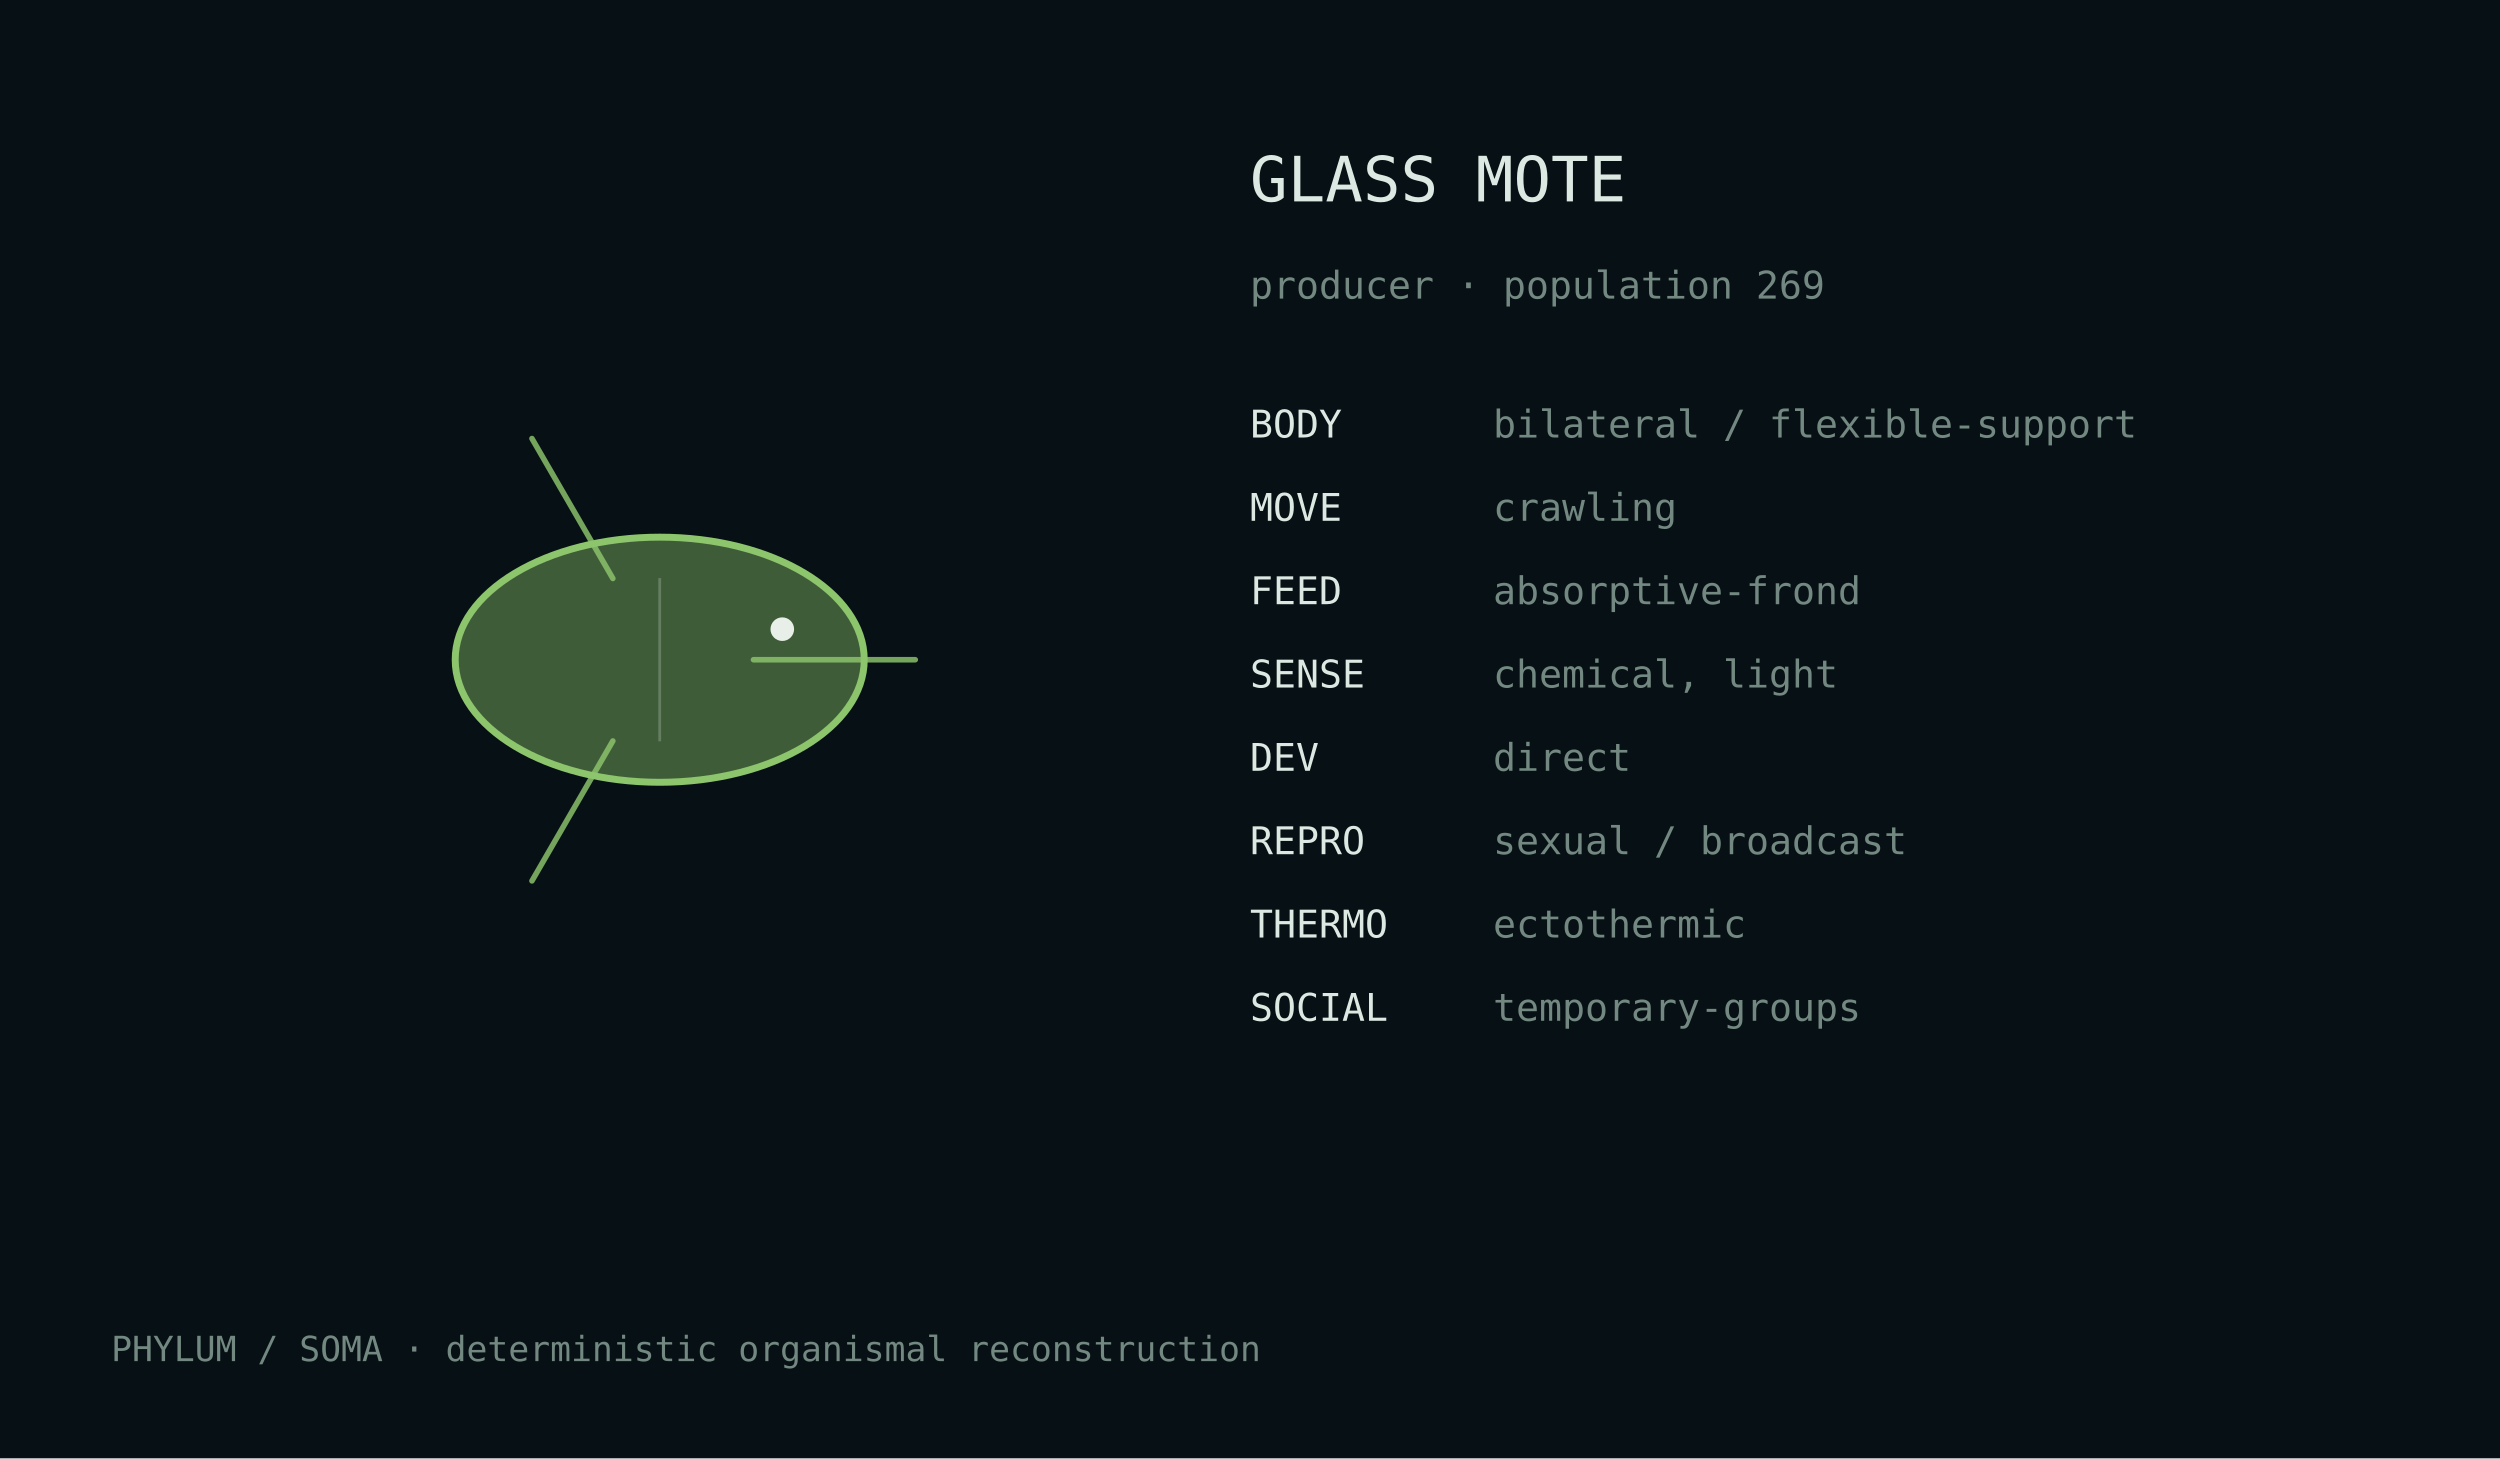
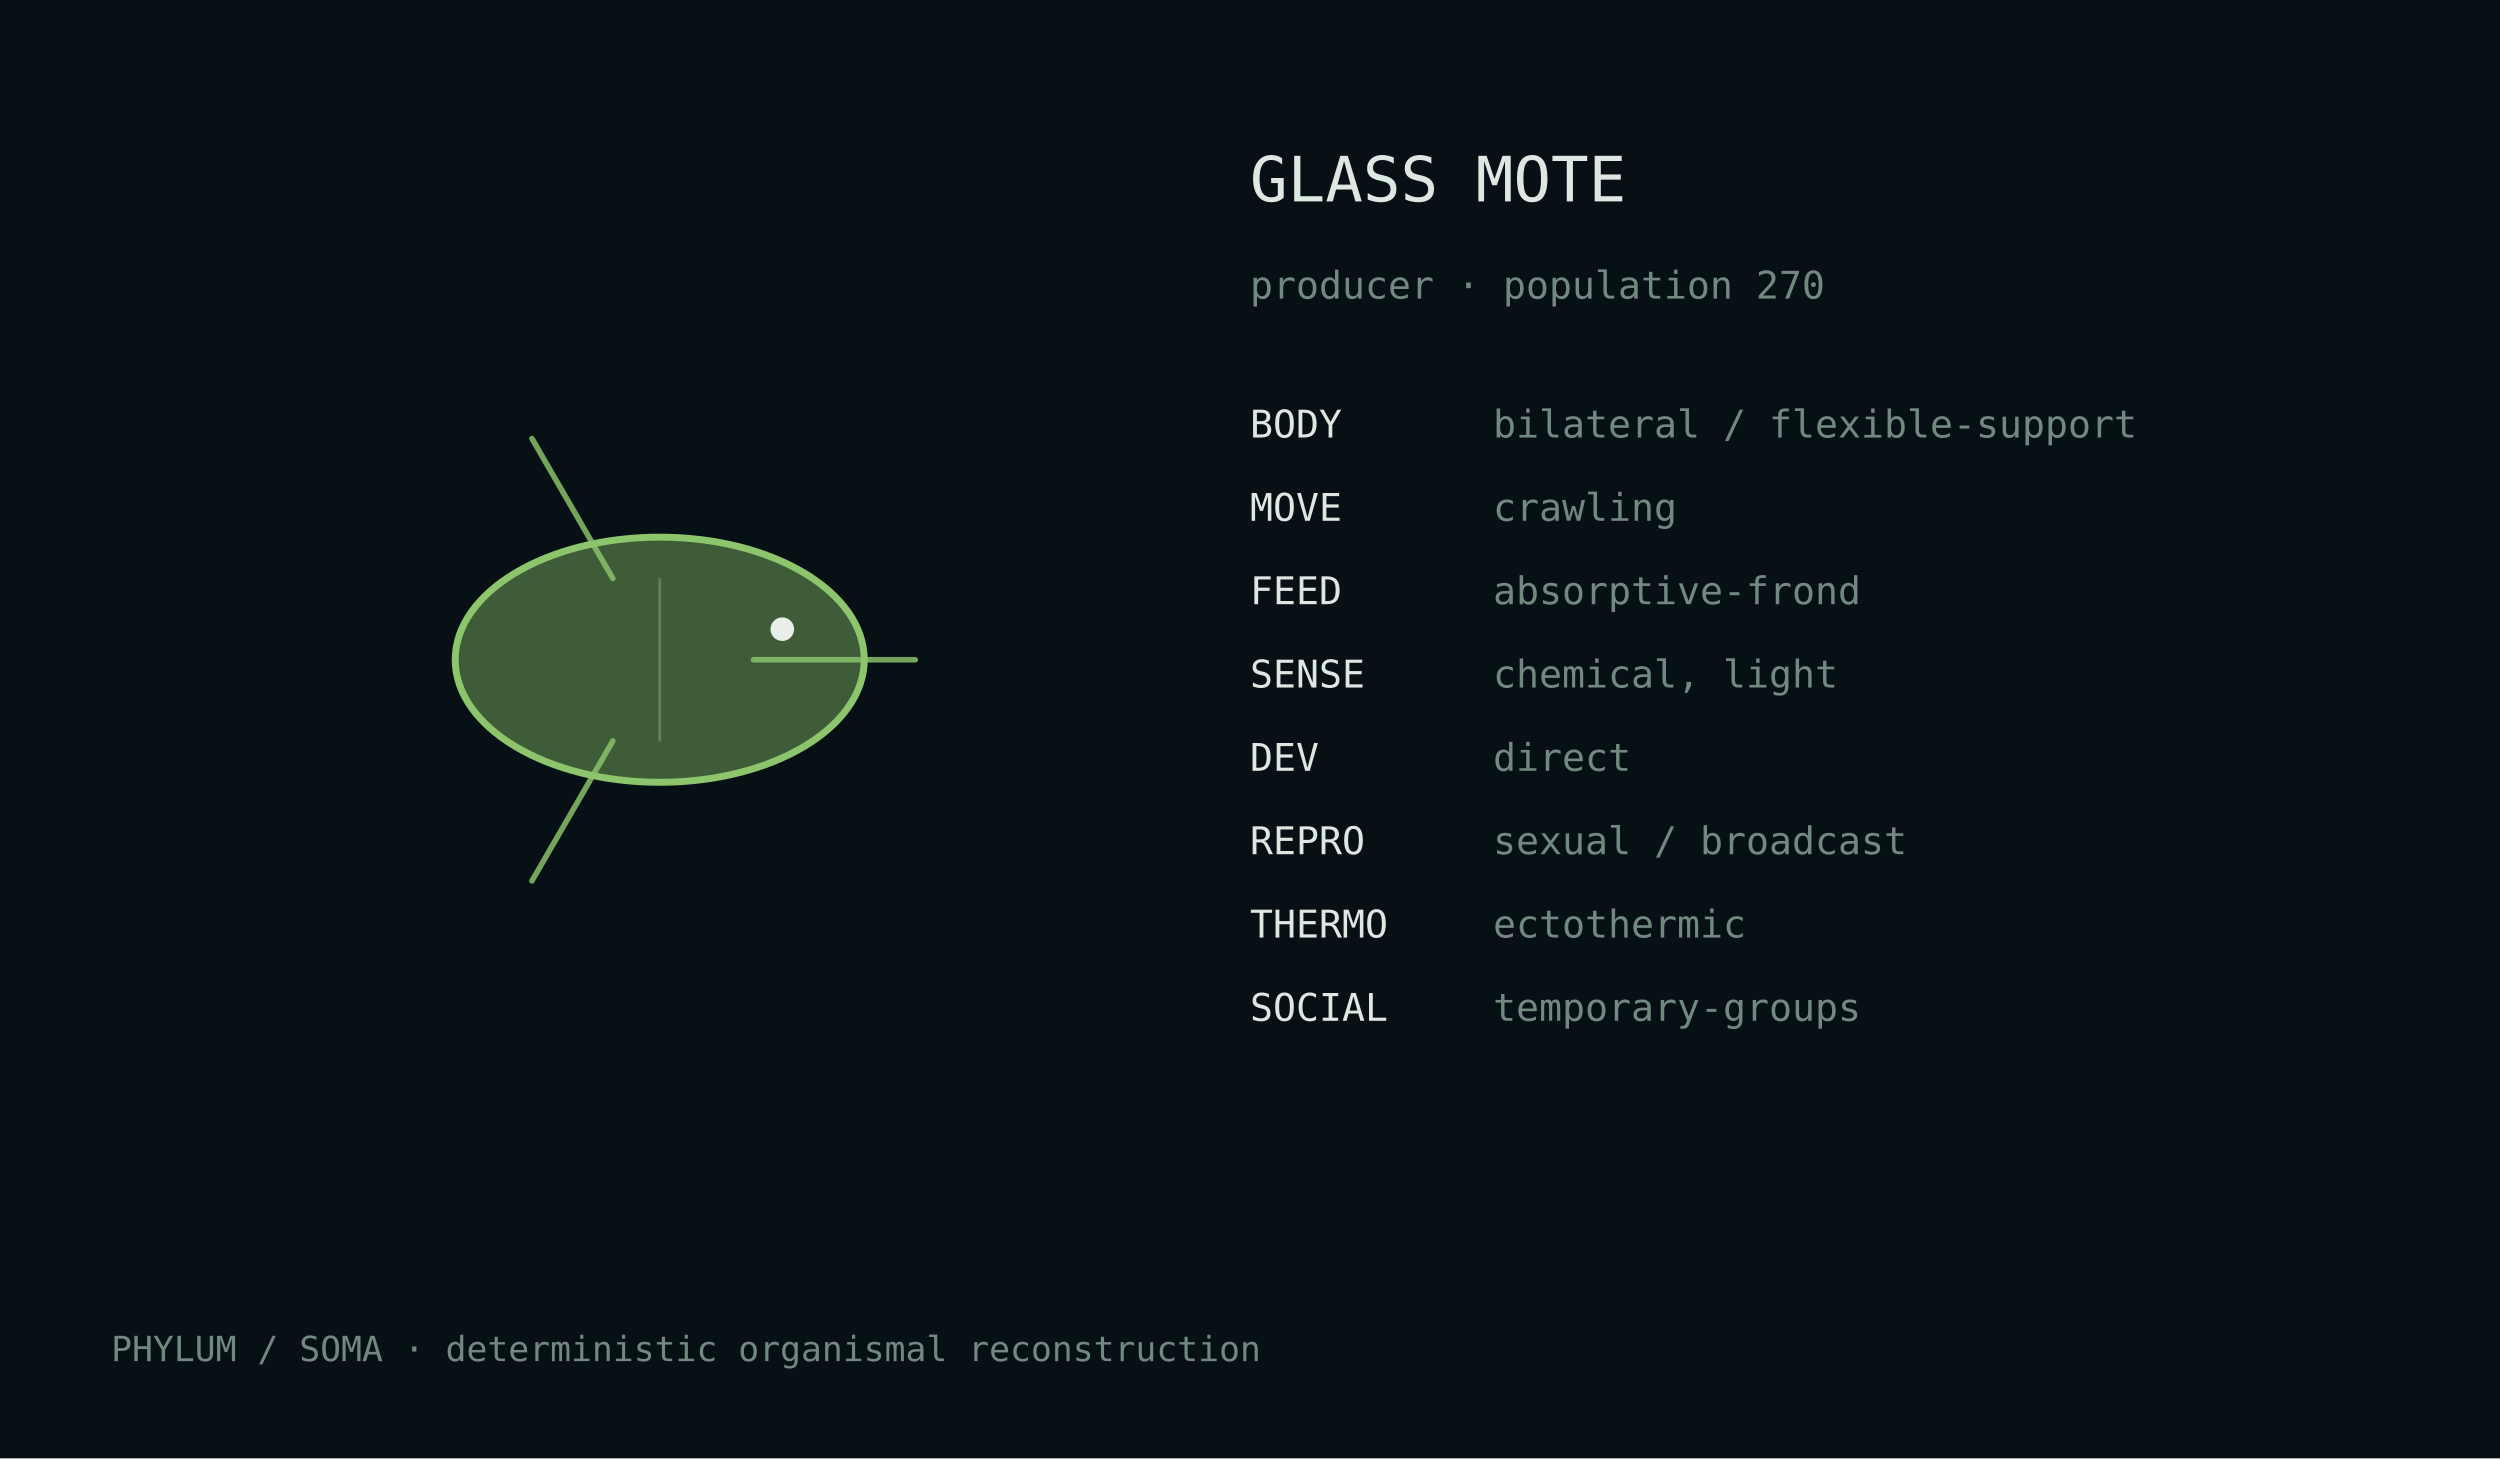
<svg xmlns="http://www.w3.org/2000/svg" width="720" height="420" viewBox="0 0 720 420">
  <rect width="100%" height="100%" fill="#071014" />
  <style>text{font-family:ui-monospace,monospace;fill:#dce8e2}.m{fill:#728880}</style>
  <g transform="translate(190.0,190.0)">
    <ellipse cx="0" cy="0" rx="58.9" ry="35.3" fill="#8dc56c" fill-opacity=".42" stroke="#8dc56c" stroke-width="2" />
    <path d="M27.0,0.0 Q57.4,0.0 73.6,0.0" fill="none" stroke="#8dc56c" stroke-width="1.6" stroke-linecap="round" opacity=".82" />
    <path d="M-13.5,23.4 Q-28.7,49.7 -36.8,63.7" fill="none" stroke="#8dc56c" stroke-width="1.6" stroke-linecap="round" opacity=".82" />
    <path d="M-13.5,-23.4 Q-28.7,-49.7 -36.8,-63.7" fill="none" stroke="#8dc56c" stroke-width="1.6" stroke-linecap="round" opacity=".82" />
    <line x1="0.0" y1="-23.5" x2="0.0" y2="23.5" stroke="#d9e4df" stroke-opacity=".25" stroke-width=".8" />
    <circle cx="35.3" cy="-8.8" r="3.4" fill="#e8efe9" />
  </g>
  <text x="360" y="58" font-size="18">GLASS MOTE</text>
-   <text x="360" y="86" font-size="11" class="m">producer · population 269</text>
+   <text x="360" y="86" font-size="11" class="m">producer · population 270</text>
  <text x="360" y="126" font-size="11">BODY</text>
  <text x="430" y="126" font-size="11" class="m">bilateral / flexible-support</text>
  <text x="360" y="150" font-size="11">MOVE</text>
  <text x="430" y="150" font-size="11" class="m">crawling</text>
  <text x="360" y="174" font-size="11">FEED</text>
  <text x="430" y="174" font-size="11" class="m">absorptive-frond</text>
  <text x="360" y="198" font-size="11">SENSE</text>
  <text x="430" y="198" font-size="11" class="m">chemical, light</text>
  <text x="360" y="222" font-size="11">DEV</text>
  <text x="430" y="222" font-size="11" class="m">direct</text>
  <text x="360" y="246" font-size="11">REPRO</text>
  <text x="430" y="246" font-size="11" class="m">sexual / broadcast</text>
  <text x="360" y="270" font-size="11">THERMO</text>
  <text x="430" y="270" font-size="11" class="m">ectothermic</text>
  <text x="360" y="294" font-size="11">SOCIAL</text>
  <text x="430" y="294" font-size="11" class="m">temporary-groups</text>
  <text x="32" y="392" font-size="10" class="m">PHYLUM / SOMA · deterministic organismal reconstruction</text>
</svg>
